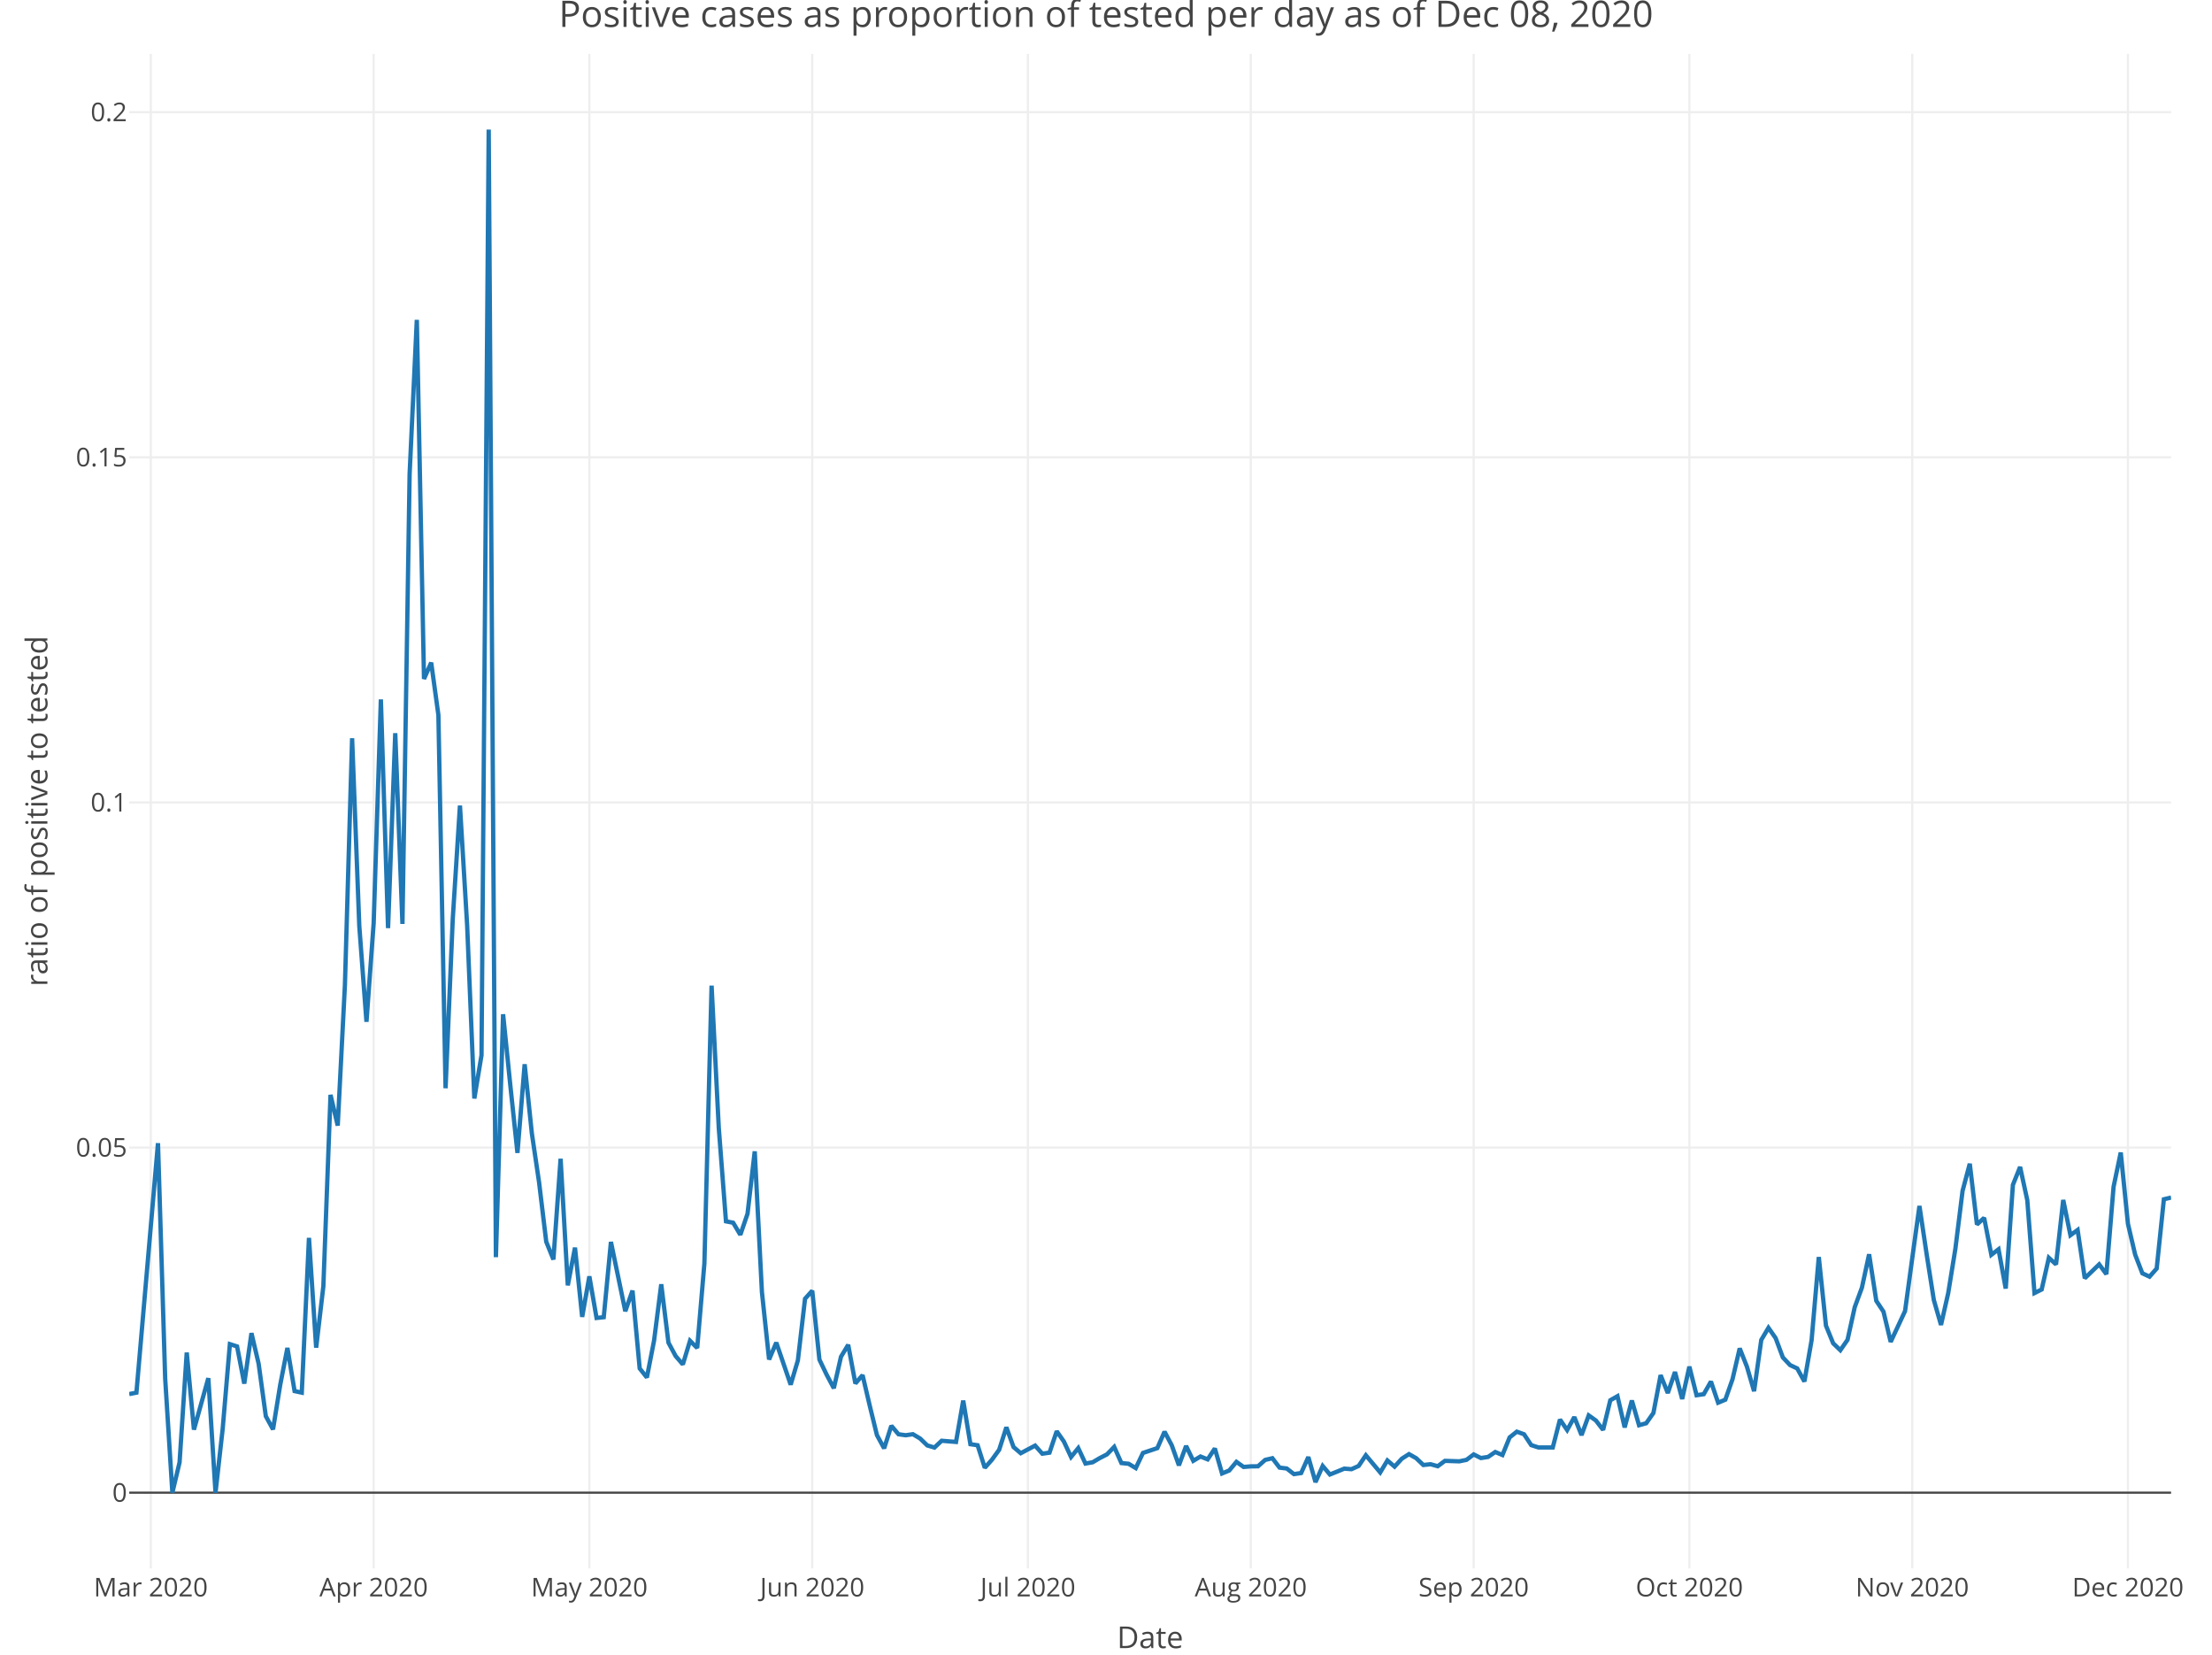
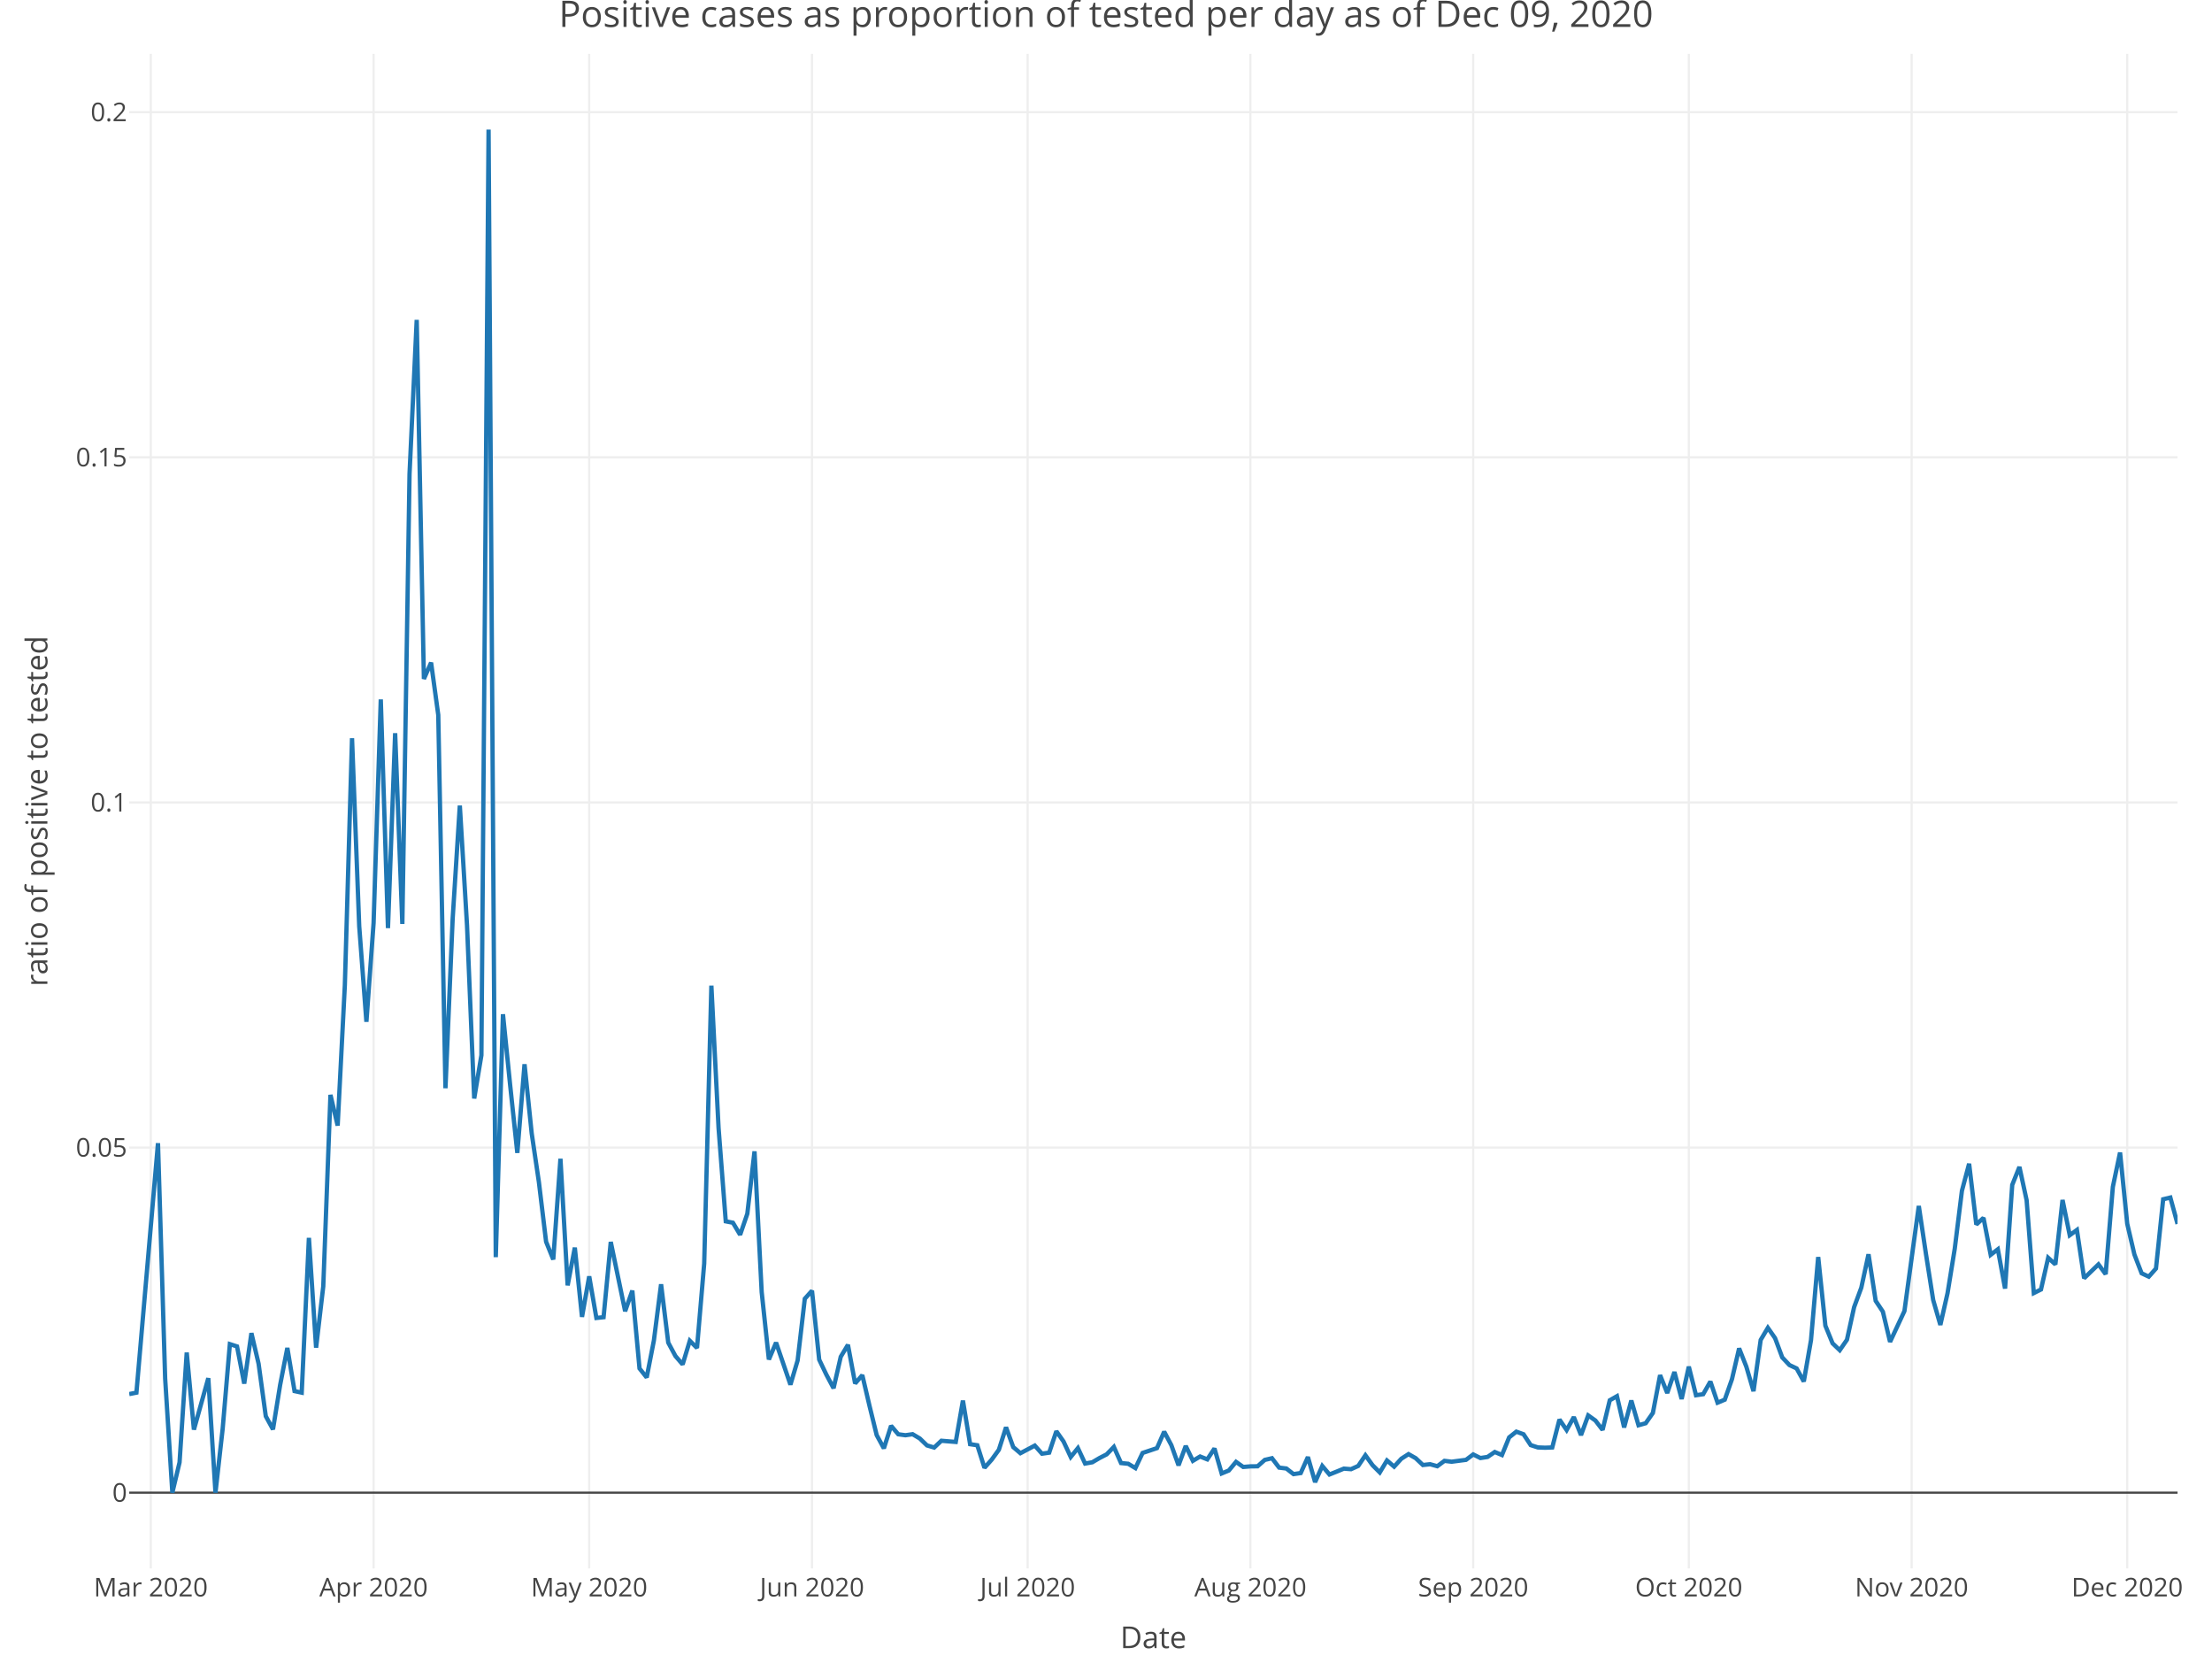
<svg xmlns="http://www.w3.org/2000/svg" class="main-svg" width="1027" height="768" style="" viewBox="0 0 1027 768">
  <rect x="0" y="0" width="1027" height="768" style="fill: rgb(255, 255, 255); fill-opacity: 1;" />
-   <defs id="defs-24392c">
+   <defs id="defs-a46f1d">
    <g class="clips">
-       <clipPath id="clip24392cxyplot" class="plotclip">
-         <rect width="948" height="703" />
+       <clipPath id="clipa46f1dxyplot" class="plotclip">
+         <rect width="951" height="703" />
      </clipPath>
-       <clipPath class="axesclip" id="clip24392cx">
-         <rect x="60" y="0" width="948" height="768" />
+       <clipPath class="axesclip" id="clipa46f1dx">
+         <rect x="60" y="0" width="951" height="768" />
      </clipPath>
-       <clipPath class="axesclip" id="clip24392cy">
+       <clipPath class="axesclip" id="clipa46f1dy">
        <rect x="0" y="25" width="1027" height="703" />
      </clipPath>
-       <clipPath class="axesclip" id="clip24392cxy">
-         <rect x="60" y="25" width="948" height="703" />
+       <clipPath class="axesclip" id="clipa46f1dxy">
+         <rect x="60" y="25" width="951" height="703" />
      </clipPath>
    </g>
    <g class="gradients" />
  </defs>
  <g class="bglayer" />
  <g class="layer-below">
    <g class="imagelayer" />
    <g class="shapelayer" />
  </g>
  <g class="cartesianlayer">
    <g class="subplot xy">
      <g class="layer-subplot">
        <g class="shapelayer" />
        <g class="imagelayer" />
      </g>
      <g class="gridlayer">
        <g class="x">
          <path class="xgrid crisp" transform="translate(70.01,0)" d="M0,25v703" style="stroke: rgb(238, 238, 238); stroke-opacity: 1; stroke-width: 1px;" />
-           <path class="xgrid crisp" transform="translate(173.49,0)" d="M0,25v703" style="stroke: rgb(238, 238, 238); stroke-opacity: 1; stroke-width: 1px;" />
-           <path class="xgrid crisp" transform="translate(273.63,0)" d="M0,25v703" style="stroke: rgb(238, 238, 238); stroke-opacity: 1; stroke-width: 1px;" />
-           <path class="xgrid crisp" transform="translate(377.11,0)" d="M0,25v703" style="stroke: rgb(238, 238, 238); stroke-opacity: 1; stroke-width: 1px;" />
-           <path class="xgrid crisp" transform="translate(477.25,0)" d="M0,25v703" style="stroke: rgb(238, 238, 238); stroke-opacity: 1; stroke-width: 1px;" />
-           <path class="xgrid crisp" transform="translate(580.73,0)" d="M0,25v703" style="stroke: rgb(238, 238, 238); stroke-opacity: 1; stroke-width: 1px;" />
-           <path class="xgrid crisp" transform="translate(684.21,0)" d="M0,25v703" style="stroke: rgb(238, 238, 238); stroke-opacity: 1; stroke-width: 1px;" />
-           <path class="xgrid crisp" transform="translate(784.35,0)" d="M0,25v703" style="stroke: rgb(238, 238, 238); stroke-opacity: 1; stroke-width: 1px;" />
-           <path class="xgrid crisp" transform="translate(887.83,0)" d="M0,25v703" style="stroke: rgb(238, 238, 238); stroke-opacity: 1; stroke-width: 1px;" />
-           <path class="xgrid crisp" transform="translate(987.97,0)" d="M0,25v703" style="stroke: rgb(238, 238, 238); stroke-opacity: 1; stroke-width: 1px;" />
+           <path class="xgrid crisp" transform="translate(173.45,0)" d="M0,25v703" style="stroke: rgb(238, 238, 238); stroke-opacity: 1; stroke-width: 1px;" />
+           <path class="xgrid crisp" transform="translate(273.56,0)" d="M0,25v703" style="stroke: rgb(238, 238, 238); stroke-opacity: 1; stroke-width: 1px;" />
+           <path class="xgrid crisp" transform="translate(377,0)" d="M0,25v703" style="stroke: rgb(238, 238, 238); stroke-opacity: 1; stroke-width: 1px;" />
+           <path class="xgrid crisp" transform="translate(477.11,0)" d="M0,25v703" style="stroke: rgb(238, 238, 238); stroke-opacity: 1; stroke-width: 1px;" />
+           <path class="xgrid crisp" transform="translate(580.55,0)" d="M0,25v703" style="stroke: rgb(238, 238, 238); stroke-opacity: 1; stroke-width: 1px;" />
+           <path class="xgrid crisp" transform="translate(683.99,0)" d="M0,25v703" style="stroke: rgb(238, 238, 238); stroke-opacity: 1; stroke-width: 1px;" />
+           <path class="xgrid crisp" transform="translate(784.09,0)" d="M0,25v703" style="stroke: rgb(238, 238, 238); stroke-opacity: 1; stroke-width: 1px;" />
+           <path class="xgrid crisp" transform="translate(887.54,0)" d="M0,25v703" style="stroke: rgb(238, 238, 238); stroke-opacity: 1; stroke-width: 1px;" />
+           <path class="xgrid crisp" transform="translate(987.64,0)" d="M0,25v703" style="stroke: rgb(238, 238, 238); stroke-opacity: 1; stroke-width: 1px;" />
        </g>
        <g class="y">
-           <path class="ygrid crisp" transform="translate(0,532.65)" d="M60,0h948" style="stroke: rgb(238, 238, 238); stroke-opacity: 1; stroke-width: 1px;" />
-           <path class="ygrid crisp" transform="translate(0,372.46)" d="M60,0h948" style="stroke: rgb(238, 238, 238); stroke-opacity: 1; stroke-width: 1px;" />
-           <path class="ygrid crisp" transform="translate(0,212.26)" d="M60,0h948" style="stroke: rgb(238, 238, 238); stroke-opacity: 1; stroke-width: 1px;" />
-           <path class="ygrid crisp" transform="translate(0,52.06)" d="M60,0h948" style="stroke: rgb(238, 238, 238); stroke-opacity: 1; stroke-width: 1px;" />
+           <path class="ygrid crisp" transform="translate(0,532.65)" d="M60,0h951" style="stroke: rgb(238, 238, 238); stroke-opacity: 1; stroke-width: 1px;" />
+           <path class="ygrid crisp" transform="translate(0,372.46)" d="M60,0h951" style="stroke: rgb(238, 238, 238); stroke-opacity: 1; stroke-width: 1px;" />
+           <path class="ygrid crisp" transform="translate(0,212.26)" d="M60,0h951" style="stroke: rgb(238, 238, 238); stroke-opacity: 1; stroke-width: 1px;" />
+           <path class="ygrid crisp" transform="translate(0,52.06)" d="M60,0h951" style="stroke: rgb(238, 238, 238); stroke-opacity: 1; stroke-width: 1px;" />
        </g>
      </g>
      <g class="zerolinelayer">
-         <path class="yzl zl crisp" transform="translate(0,692.85)" d="M60,0h948" style="stroke: rgb(68, 68, 68); stroke-opacity: 1; stroke-width: 1px;" />
+         <path class="yzl zl crisp" transform="translate(0,692.85)" d="M60,0h951" style="stroke: rgb(68, 68, 68); stroke-opacity: 1; stroke-width: 1px;" />
      </g>
      <path class="xlines-below" />
      <path class="ylines-below" />
      <g class="overlines-below" />
      <g class="xaxislayer-below" />
      <g class="yaxislayer-below" />
      <g class="overaxes-below" />
-       <g class="plot" transform="translate(60, 25)" clip-path="url('#clip24392cxyplot')">
+       <g class="plot" transform="translate(60, 25)" clip-path="url('#clipa46f1dxyplot')">
        <g class="scatterlayer mlayer">
-           <g class="trace scatter tracefd0750" style="stroke-miterlimit: 2; opacity: 1;">
+           <g class="trace scatter trace44d7d1" style="stroke-miterlimit: 2; opacity: 1;">
            <g class="fills" />
            <g class="errorbars" />
            <g class="lines">
-               <path class="js-line" d="M0,622.08L3.34,621.42L13.35,505.63L16.69,614.89L20.03,667.85L23.37,653.8L26.7,602.8L30.04,638.59L36.72,614.7L40.06,667.85L43.39,638.18L46.73,598.9L50.07,599.97L53.41,617.23L56.75,593.79L60.08,608L63.42,632.36L66.76,638.47L70.1,617.81L73.44,600.66L76.77,620.7L80.11,621.42L83.45,549.58L86.79,600.54L90.13,572.07L93.46,483.2L96.8,497.46L100.14,432.27L103.48,317.67L106.82,404.9L110.15,449.29L113.49,403.44L116.83,299.64L120.17,405.8L123.51,315.31L126.85,403.85L130.18,194.99L133.52,123.47L136.86,290.13L140.2,282.57L143.54,306.88L146.87,480.13L150.21,401.54L153.55,348.91L156.89,404.5L160.23,484.89L163.56,464.79L166.9,35.15L170.24,558.54L173.58,445.78L176.92,478.64L180.25,510.14L183.59,468.98L186.93,501.07L190.27,523.68L193.61,551.37L196.94,559.61L200.28,512.85L203.62,571.63L206.96,554.1L210.3,586.26L213.63,567.44L216.97,586.75L220.31,586.4L223.65,551.47L230.32,583.63L233.66,574.06L237,610.19L240.34,614.38L243.68,597.21L247.01,571.12L250.35,598.21L253.69,604.43L257.03,608.32L260.37,597.34L263.7,600.68L267.04,561.46L270.38,432.5L273.72,498.58L277.06,541.9L280.39,542.55L283.73,548.15L287.07,538.38L290.41,509.42L293.75,574.73L297.08,606.03L300.42,598.19L307.1,617.71L310.44,606.46L313.77,577.83L317.11,574.11L320.45,606.1L323.79,613.07L327.13,619.36L330.46,604.76L333.8,599.22L337.14,617.15L340.48,613.3L343.82,627.52L347.15,641.13L350.49,647.27L353.83,636.81L357.17,640.74L360.51,641.19L363.85,640.71L367.18,642.7L370.52,645.92L373.86,646.9L377.2,643.75L383.87,644.3L387.21,625.1L390.55,645.35L393.89,645.84L397.23,656.3L400.56,652.54L403.9,647.93L407.24,637.5L410.58,646.68L413.92,649.53L420.59,646L423.93,649.76L427.27,649.27L430.61,639.33L433.94,644.1L437.28,651.29L440.62,647.16L443.96,654.33L447.3,653.74L450.63,651.78L453.97,650.06L457.31,646.61L460.65,654.1L463.99,654.43L467.32,656.44L470.66,649.41L477.34,647.17L480.68,639.54L484.01,645.81L487.35,655.16L490.69,646.16L494.03,653.06L497.37,651.06L500.7,652.39L504.04,647.33L507.38,658.93L510.72,657.55L514.06,653.55L517.39,655.91L520.73,655.64L524.07,655.6L527.41,652.64L530.75,651.86L534.08,656.22L537.42,656.63L540.76,659.23L544.1,658.74L547.44,651.31L550.77,662.95L554.11,655.46L557.45,659.41L560.79,658.07L564.13,656.69L567.46,656.95L570.8,655.44L574.14,650.49L580.82,658.45L584.15,652.9L587.49,655.77L590.83,652.09L594.17,649.95L597.51,651.84L600.85,655.01L604.18,654.64L607.52,655.57L610.86,653.08L617.54,653.3L620.87,652.61L624.21,650.1L627.55,651.77L630.89,651.26L634.23,648.97L637.56,650.37L640.9,642.19L644.24,639.53L647.58,640.73L650.92,645.77L654.25,646.85L660.93,646.86L664.27,633.9L667.61,638.78L670.94,632.76L674.28,641.13L677.62,631.99L680.96,634.36L684.3,638.71L687.63,624.97L690.97,623.07L694.31,637.56L697.65,625.07L700.99,636.55L704.32,635.62L707.66,630.84L711,613.3L714.34,621.6L717.68,611.84L721.01,624.37L724.35,609.35L727.69,622.62L731.03,622.13L734.37,616.26L737.7,626.08L741.04,624.69L744.38,615.19L747.72,600.87L751.06,609.34L754.39,620.74L757.73,596.96L761.07,591.32L764.41,596.12L767.75,605.07L771.08,608.61L774.42,610.18L777.76,616.24L781.1,597.06L784.44,558.47L787.77,590.32L791.11,598.51L794.45,601.72L797.79,596.88L801.13,581.74L804.46,572.69L807.8,557.19L811.14,578.81L814.48,583.84L817.82,597.85L824.49,583.55L827.83,559.02L831.17,534.77L834.51,557.15L837.85,578.42L841.18,589.98L844.52,575.25L847.86,554.62L851.2,527.74L854.54,515.16L857.87,543.38L861.21,540.29L864.55,557.44L867.89,554.88L871.23,573.11L874.56,525L877.9,516.66L881.24,532.08L884.58,575.19L887.92,573.54L891.25,558.83L894.59,561.9L897.93,531.98L901.27,548.35L904.61,545.91L907.94,568.32L914.62,561.88L917.96,566.43L921.3,525.89L924.63,509.97L927.97,543.03L931.31,557.32L934.65,566.01L937.99,567.58L941.32,563.81L944.66,531.65L948,530.86" style="vector-effect: non-scaling-stroke; fill: none; stroke: rgb(31, 119, 180); stroke-opacity: 1; stroke-width: 2px; opacity: 1;" />
+               <path class="js-line" d="M0,622.08L3.34,621.42L13.35,505.63L16.68,614.89L20.02,667.85L23.36,653.8L26.69,602.8L30.03,638.59L36.71,614.7L40.04,667.85L43.38,638.18L46.72,598.9L50.05,599.97L53.39,617.23L56.73,593.79L60.06,608L63.4,632.36L66.74,638.47L70.07,617.81L73.41,600.66L76.75,620.7L80.08,621.42L83.42,549.58L86.76,600.54L90.09,572.07L93.43,483.2L96.77,497.46L100.11,432.27L103.44,317.67L106.78,404.9L110.12,449.29L113.45,403.44L116.79,299.64L120.13,405.8L123.46,315.31L126.8,403.85L130.14,194.99L133.47,123.47L136.81,290.13L140.15,282.57L143.48,306.88L146.82,480.13L150.16,401.54L153.49,348.91L156.83,404.5L160.17,484.89L163.51,464.79L166.84,35.15L170.18,558.54L173.52,445.78L176.85,478.64L180.19,510.14L183.53,468.98L186.86,501.07L190.2,523.68L193.54,551.37L196.87,559.61L200.21,512.85L203.55,571.63L206.88,554.1L210.22,586.26L213.56,567.44L216.89,586.75L220.23,586.4L223.57,551.47L230.24,583.63L233.58,574.06L236.92,610.19L240.25,614.38L243.59,597.21L246.93,571.12L250.26,598.21L253.6,604.43L256.94,608.32L260.27,597.34L263.61,600.68L266.95,561.46L270.28,432.5L273.62,498.58L276.96,541.9L280.29,542.55L283.63,548.15L286.97,538.38L290.31,509.42L293.64,574.73L296.98,606.03L300.32,598.19L306.99,617.71L310.33,606.46L313.66,577.83L317,574.11L320.34,606.1L323.67,613.07L327.01,619.36L330.35,604.76L333.68,599.22L337.02,617.15L340.36,613.3L343.69,627.52L347.03,641.13L350.37,647.27L353.71,636.81L357.04,640.74L360.38,641.19L363.72,640.71L367.05,642.7L370.39,645.92L373.73,646.9L377.06,643.75L383.74,644.3L387.07,625.1L390.41,645.35L393.75,645.84L397.08,656.3L400.42,652.54L403.76,647.93L407.09,637.5L410.43,646.68L413.77,649.53L420.44,646L423.78,649.76L427.12,649.27L430.45,639.33L433.79,644.1L437.13,651.29L440.46,647.16L443.8,654.33L447.14,653.74L450.47,651.78L453.81,650.06L457.15,646.61L460.48,654.1L463.82,654.43L467.16,656.44L470.49,649.41L477.17,647.17L480.51,639.54L483.84,645.81L487.18,655.16L490.52,646.16L493.85,653.06L497.19,651.06L500.53,652.39L503.86,647.33L507.2,658.93L510.54,657.55L513.87,653.55L517.21,655.91L520.55,655.64L523.88,655.6L527.22,652.64L530.56,651.86L533.89,656.22L537.23,656.63L540.57,659.23L543.91,658.74L547.24,651.31L550.58,662.95L553.92,655.46L557.25,659.41L560.59,658.07L563.93,656.69L567.26,656.95L570.6,655.44L573.94,650.49L577.27,655.11L580.61,658.45L583.95,652.9L587.28,655.77L590.62,652.09L593.96,649.95L597.29,651.84L600.63,655.01L603.97,654.64L607.31,655.57L610.64,653.08L613.98,653.48L620.65,652.61L623.99,650.1L627.33,651.77L630.66,651.26L634,648.97L637.34,650.37L640.67,642.19L644.01,639.53L647.35,640.73L650.68,645.77L654.02,646.85L657.36,646.98L660.69,646.86L664.03,633.9L667.37,638.78L670.71,632.76L674.04,641.13L677.38,631.99L680.72,634.36L684.05,638.71L687.39,624.97L690.73,623.07L694.06,637.56L697.4,625.07L700.74,636.55L704.07,635.62L707.41,630.84L710.75,613.3L714.08,621.6L717.42,611.84L720.76,624.37L724.09,609.35L727.43,622.62L730.77,622.13L734.11,616.26L737.44,626.08L740.78,624.69L744.12,615.19L747.45,600.87L750.79,609.34L754.13,620.74L757.46,596.96L760.8,591.32L764.14,596.12L767.47,605.07L770.81,608.61L774.15,610.18L777.48,616.24L780.82,597.06L784.16,558.47L787.49,590.32L790.83,598.51L794.17,601.72L797.51,596.88L800.84,581.74L804.18,572.69L807.52,557.19L810.85,578.81L814.19,583.84L817.53,597.85L824.2,583.55L827.54,559.02L830.87,534.77L834.21,557.15L837.55,578.42L840.88,589.98L844.22,575.25L847.56,554.62L850.89,527.74L854.23,515.16L857.57,543.38L860.91,540.29L864.24,557.44L867.58,554.88L870.92,573.11L874.25,525L877.59,516.66L880.93,532.08L884.26,575.19L887.6,573.54L890.94,558.83L894.27,561.9L897.61,531.98L900.95,548.35L904.28,545.91L907.62,568.32L914.29,561.88L917.63,566.43L920.97,525.89L924.31,509.97L927.64,543.03L930.98,557.32L934.32,566.01L937.65,567.58L940.99,563.81L944.33,531.65L947.66,530.86L951,543.11" style="vector-effect: non-scaling-stroke; fill: none; stroke: rgb(31, 119, 180); stroke-opacity: 1; stroke-width: 2px; opacity: 1;" />
            </g>
            <g class="points" />
            <g class="text" />
          </g>
        </g>
      </g>
      <g class="overplot" />
      <path class="xlines-above crisp" d="M0,0" style="fill: none;" />
      <path class="ylines-above crisp" d="M0,0" style="fill: none;" />
      <g class="overlines-above" />
      <g class="xaxislayer-above">
        <g class="xtick">
          <text text-anchor="middle" x="0" y="741" transform="translate(70.01,0)" style="font-family: 'Open Sans', verdana, arial, sans-serif; font-size: 12px; fill: rgb(68, 68, 68); fill-opacity: 1; white-space: pre;">Mar 2020</text>
        </g>
        <g class="xtick">
-           <text text-anchor="middle" x="0" y="741" transform="translate(173.49,0)" style="font-family: 'Open Sans', verdana, arial, sans-serif; font-size: 12px; fill: rgb(68, 68, 68); fill-opacity: 1; white-space: pre;">Apr 2020</text>
+           <text text-anchor="middle" x="0" y="741" transform="translate(173.45,0)" style="font-family: 'Open Sans', verdana, arial, sans-serif; font-size: 12px; fill: rgb(68, 68, 68); fill-opacity: 1; white-space: pre;">Apr 2020</text>
        </g>
        <g class="xtick">
-           <text text-anchor="middle" x="0" y="741" transform="translate(273.63,0)" style="font-family: 'Open Sans', verdana, arial, sans-serif; font-size: 12px; fill: rgb(68, 68, 68); fill-opacity: 1; white-space: pre;">May 2020</text>
+           <text text-anchor="middle" x="0" y="741" transform="translate(273.56,0)" style="font-family: 'Open Sans', verdana, arial, sans-serif; font-size: 12px; fill: rgb(68, 68, 68); fill-opacity: 1; white-space: pre;">May 2020</text>
        </g>
        <g class="xtick">
-           <text text-anchor="middle" x="0" y="741" transform="translate(377.11,0)" style="font-family: 'Open Sans', verdana, arial, sans-serif; font-size: 12px; fill: rgb(68, 68, 68); fill-opacity: 1; white-space: pre;">Jun 2020</text>
+           <text text-anchor="middle" x="0" y="741" transform="translate(377,0)" style="font-family: 'Open Sans', verdana, arial, sans-serif; font-size: 12px; fill: rgb(68, 68, 68); fill-opacity: 1; white-space: pre;">Jun 2020</text>
        </g>
        <g class="xtick">
-           <text text-anchor="middle" x="0" y="741" transform="translate(477.25,0)" style="font-family: 'Open Sans', verdana, arial, sans-serif; font-size: 12px; fill: rgb(68, 68, 68); fill-opacity: 1; white-space: pre;">Jul 2020</text>
+           <text text-anchor="middle" x="0" y="741" transform="translate(477.11,0)" style="font-family: 'Open Sans', verdana, arial, sans-serif; font-size: 12px; fill: rgb(68, 68, 68); fill-opacity: 1; white-space: pre;">Jul 2020</text>
        </g>
        <g class="xtick">
-           <text text-anchor="middle" x="0" y="741" transform="translate(580.73,0)" style="font-family: 'Open Sans', verdana, arial, sans-serif; font-size: 12px; fill: rgb(68, 68, 68); fill-opacity: 1; white-space: pre;">Aug 2020</text>
+           <text text-anchor="middle" x="0" y="741" transform="translate(580.55,0)" style="font-family: 'Open Sans', verdana, arial, sans-serif; font-size: 12px; fill: rgb(68, 68, 68); fill-opacity: 1; white-space: pre;">Aug 2020</text>
        </g>
        <g class="xtick">
-           <text text-anchor="middle" x="0" y="741" transform="translate(684.21,0)" style="font-family: 'Open Sans', verdana, arial, sans-serif; font-size: 12px; fill: rgb(68, 68, 68); fill-opacity: 1; white-space: pre;">Sep 2020</text>
+           <text text-anchor="middle" x="0" y="741" transform="translate(683.99,0)" style="font-family: 'Open Sans', verdana, arial, sans-serif; font-size: 12px; fill: rgb(68, 68, 68); fill-opacity: 1; white-space: pre;">Sep 2020</text>
        </g>
        <g class="xtick">
-           <text text-anchor="middle" x="0" y="741" transform="translate(784.35,0)" style="font-family: 'Open Sans', verdana, arial, sans-serif; font-size: 12px; fill: rgb(68, 68, 68); fill-opacity: 1; white-space: pre;">Oct 2020</text>
+           <text text-anchor="middle" x="0" y="741" transform="translate(784.09,0)" style="font-family: 'Open Sans', verdana, arial, sans-serif; font-size: 12px; fill: rgb(68, 68, 68); fill-opacity: 1; white-space: pre;">Oct 2020</text>
        </g>
        <g class="xtick">
-           <text text-anchor="middle" x="0" y="741" transform="translate(887.83,0)" style="font-family: 'Open Sans', verdana, arial, sans-serif; font-size: 12px; fill: rgb(68, 68, 68); fill-opacity: 1; white-space: pre;">Nov 2020</text>
+           <text text-anchor="middle" x="0" y="741" transform="translate(887.54,0)" style="font-family: 'Open Sans', verdana, arial, sans-serif; font-size: 12px; fill: rgb(68, 68, 68); fill-opacity: 1; white-space: pre;">Nov 2020</text>
        </g>
        <g class="xtick">
-           <text text-anchor="middle" x="0" y="741" transform="translate(987.97,0)" style="font-family: 'Open Sans', verdana, arial, sans-serif; font-size: 12px; fill: rgb(68, 68, 68); fill-opacity: 1; white-space: pre;">Dec 2020</text>
+           <text text-anchor="middle" x="0" y="741" transform="translate(987.64,0)" style="font-family: 'Open Sans', verdana, arial, sans-serif; font-size: 12px; fill: rgb(68, 68, 68); fill-opacity: 1; white-space: pre;">Dec 2020</text>
        </g>
      </g>
      <g class="yaxislayer-above">
        <g class="ytick">
          <text text-anchor="end" x="59" y="4.2" transform="translate(0,692.85)" style="font-family: 'Open Sans', verdana, arial, sans-serif; font-size: 12px; fill: rgb(68, 68, 68); fill-opacity: 1; white-space: pre;">0</text>
        </g>
        <g class="ytick">
          <text text-anchor="end" x="59" y="4.2" transform="translate(0,532.65)" style="font-family: 'Open Sans', verdana, arial, sans-serif; font-size: 12px; fill: rgb(68, 68, 68); fill-opacity: 1; white-space: pre;">0.05</text>
        </g>
        <g class="ytick">
          <text text-anchor="end" x="59" y="4.2" transform="translate(0,372.46)" style="font-family: 'Open Sans', verdana, arial, sans-serif; font-size: 12px; fill: rgb(68, 68, 68); fill-opacity: 1; white-space: pre;">0.1</text>
        </g>
        <g class="ytick">
          <text text-anchor="end" x="59" y="4.2" transform="translate(0,212.26)" style="font-family: 'Open Sans', verdana, arial, sans-serif; font-size: 12px; fill: rgb(68, 68, 68); fill-opacity: 1; white-space: pre;">0.15</text>
        </g>
        <g class="ytick">
          <text text-anchor="end" x="59" y="4.2" transform="translate(0,52.06)" style="font-family: 'Open Sans', verdana, arial, sans-serif; font-size: 12px; fill: rgb(68, 68, 68); fill-opacity: 1; white-space: pre;">0.2</text>
        </g>
      </g>
      <g class="overaxes-above" />
    </g>
  </g>
  <g class="polarlayer" />
  <g class="ternarylayer" />
  <g class="geolayer" />
  <g class="funnelarealayer" />
  <g class="pielayer" />
  <g class="treemaplayer" />
  <g class="sunburstlayer" />
  <g class="glimages" />
-   <defs id="topdefs-24392c">
+   <defs id="topdefs-a46f1d">
    <g class="clips" />
  </defs>
  <g class="layer-above">
    <g class="imagelayer" />
    <g class="shapelayer" />
  </g>
  <g class="infolayer">
    <g class="g-gtitle">
-       <text class="gtitle" x="513.5" y="12.5" text-anchor="middle" dy="0em" style="font-family: 'Open Sans', verdana, arial, sans-serif; font-size: 17px; fill: rgb(68, 68, 68); opacity: 1; font-weight: normal; white-space: pre;">Positive cases as proportion of tested per day as of Dec 08, 2020</text>
+       <text class="gtitle" x="513.5" y="12.5" text-anchor="middle" dy="0em" style="font-family: 'Open Sans', verdana, arial, sans-serif; font-size: 17px; fill: rgb(68, 68, 68); opacity: 1; font-weight: normal; white-space: pre;">Positive cases as proportion of tested per day as of Dec 09, 2020</text>
    </g>
    <g class="g-xtitle" transform="translate(0,-15)">
-       <text class="xtitle" x="534" y="780" text-anchor="middle" style="font-family: 'Open Sans', verdana, arial, sans-serif; font-size: 14px; fill: rgb(68, 68, 68); opacity: 1; font-weight: normal; white-space: pre;">Date</text>
+       <text class="xtitle" x="535.5" y="780" text-anchor="middle" style="font-family: 'Open Sans', verdana, arial, sans-serif; font-size: 14px; fill: rgb(68, 68, 68); opacity: 1; font-weight: normal; white-space: pre;">Date</text>
    </g>
    <g class="g-ytitle">
      <text class="ytitle" transform="rotate(-90,22,376.5)" x="22" y="376.5" text-anchor="middle" style="font-family: 'Open Sans', verdana, arial, sans-serif; font-size: 14px; fill: rgb(68, 68, 68); opacity: 1; font-weight: normal; white-space: pre;">ratio of positive to tested</text>
    </g>
  </g>
</svg>
